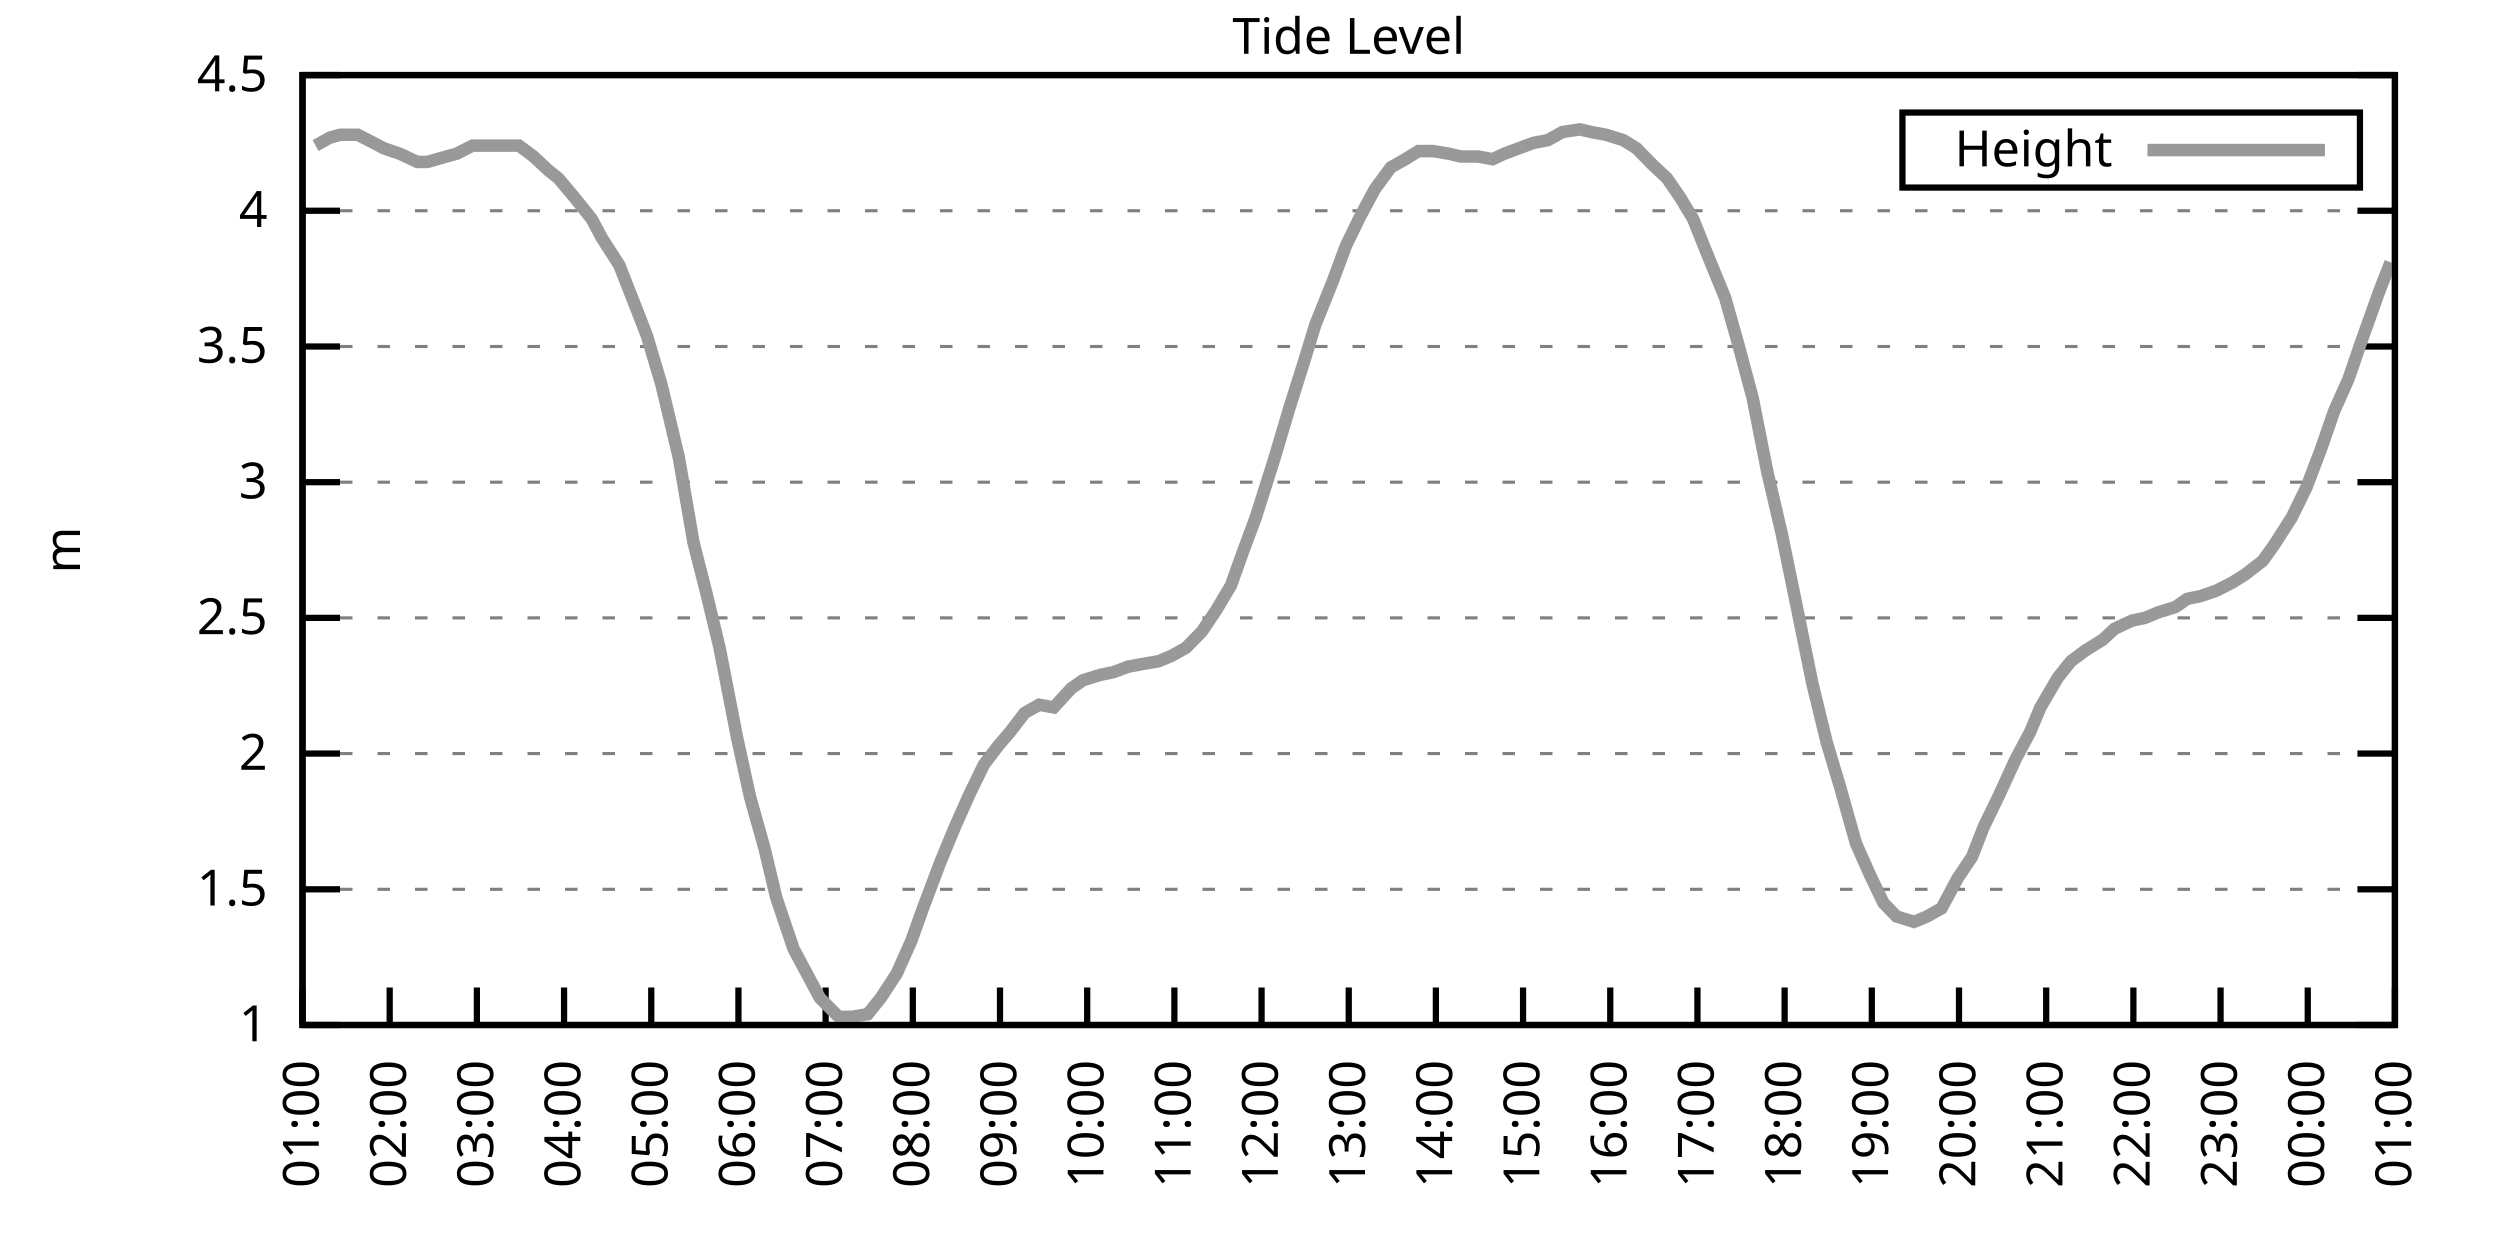
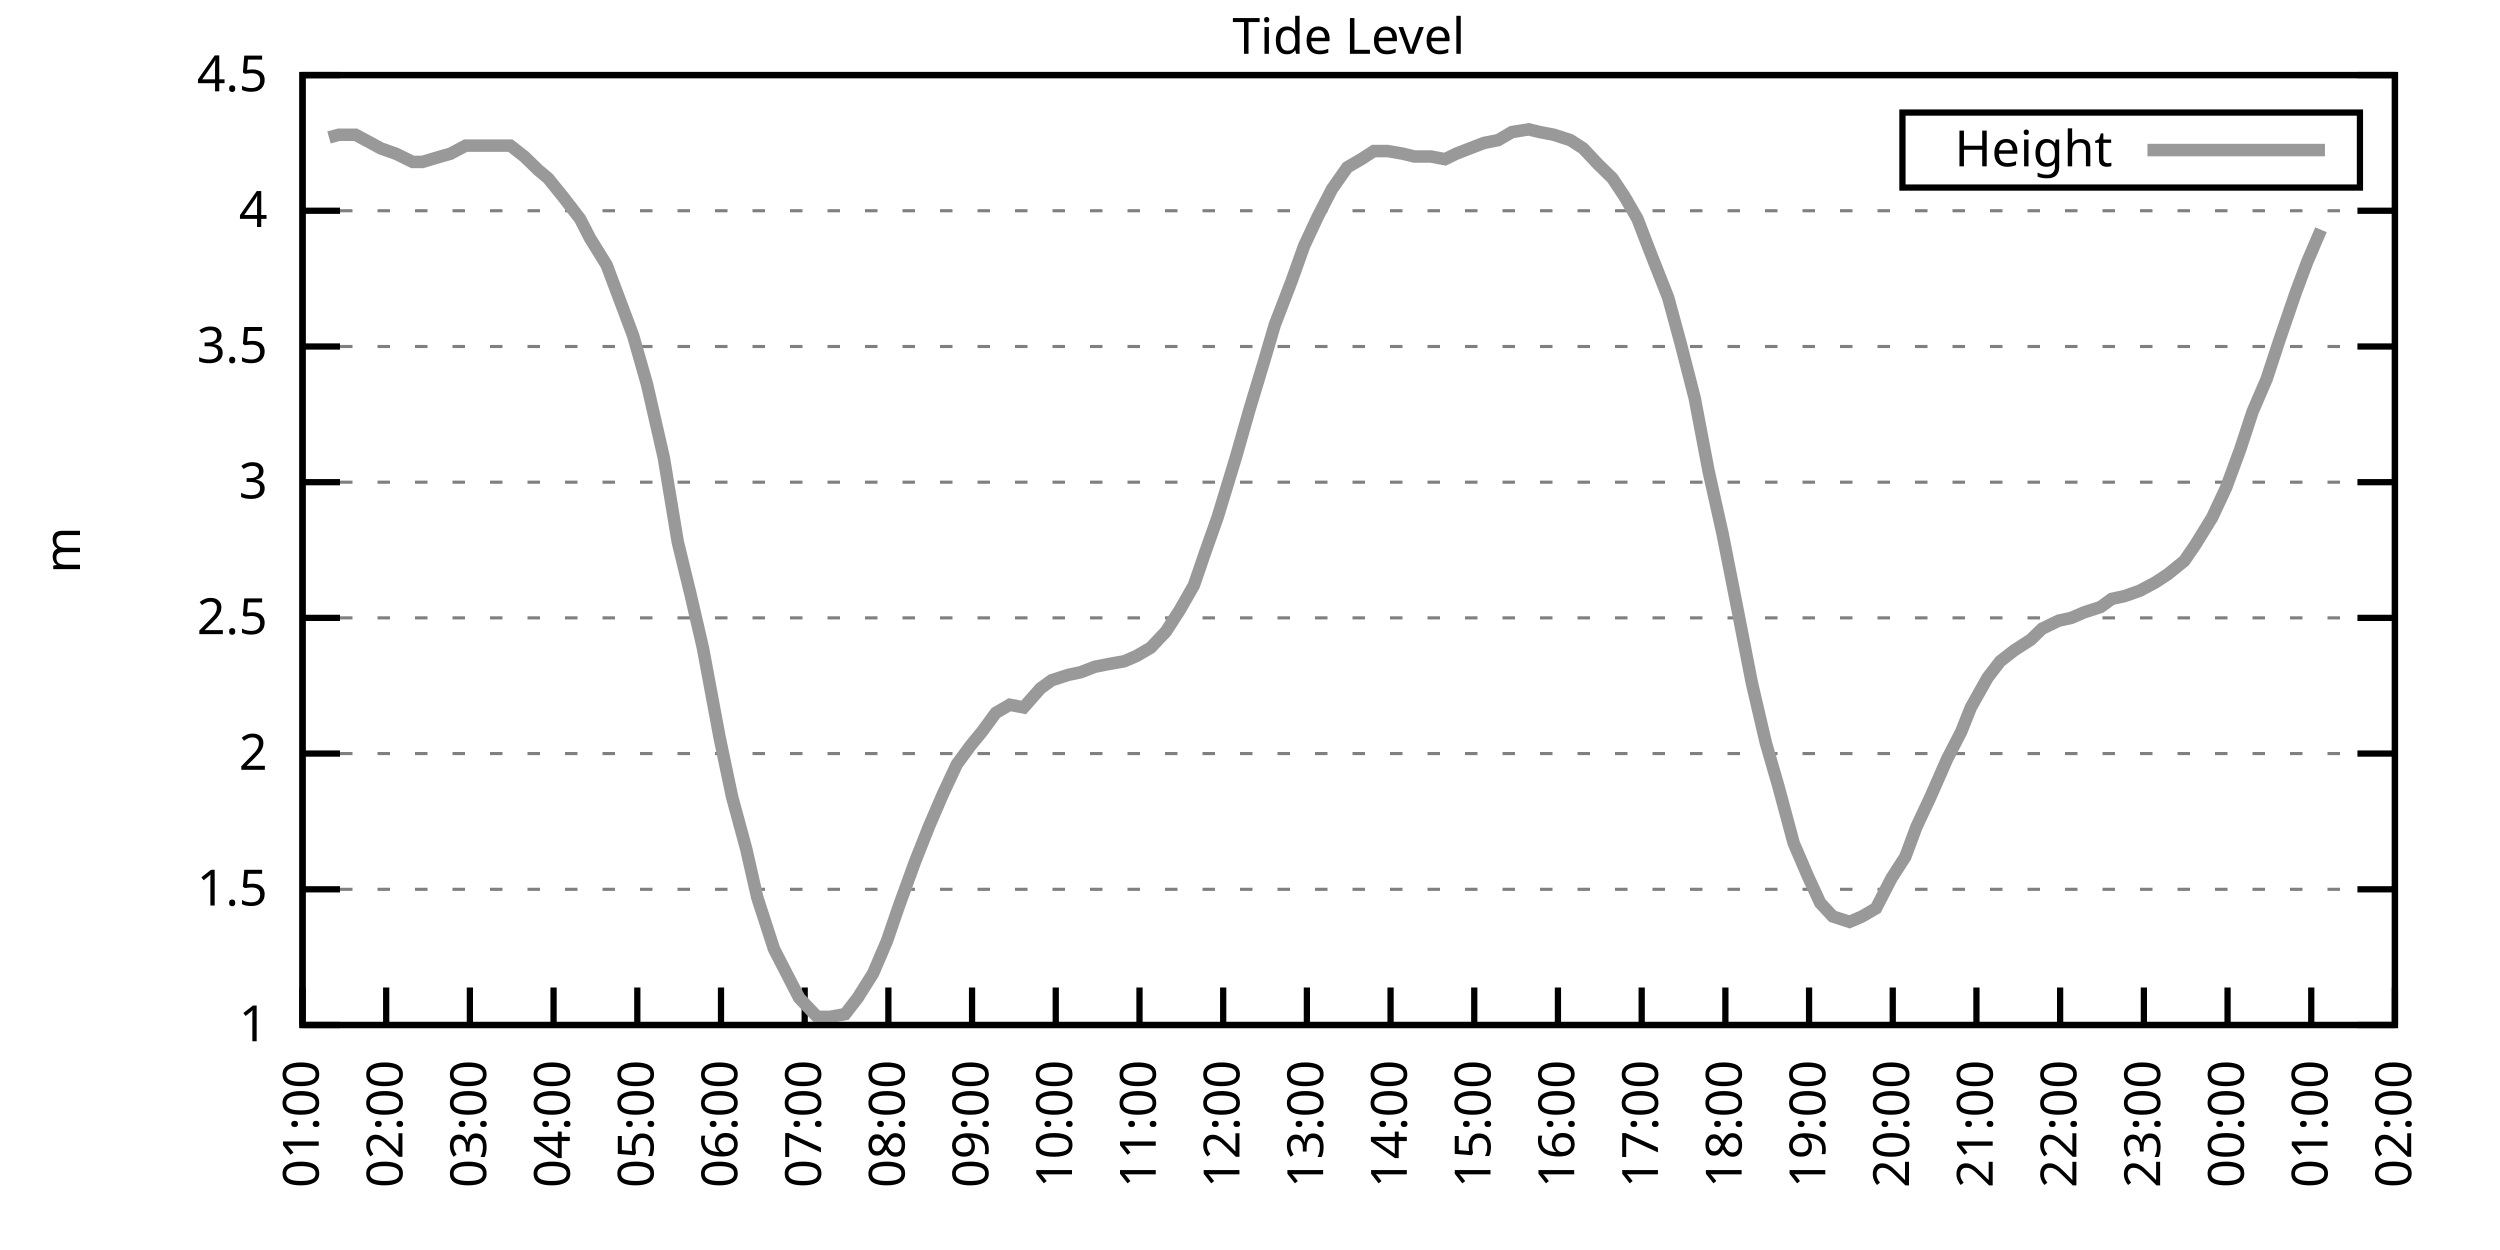
<svg xmlns="http://www.w3.org/2000/svg" xmlns:xlink="http://www.w3.org/1999/xlink" width="400" height="200" viewBox="0 0 400 200">
  <g id="gnuplot_canvas">
    <rect x="0" y="0" width="400" height="200" fill="none" />
    <defs>
      <circle id="gpDot" r="0.5" stroke-width="0.5" stroke="currentColor" />
      <path id="gpPt0" stroke-width="0.333" stroke="currentColor" d="M-1,0 h2 M0,-1 v2" />
      <path id="gpPt1" stroke-width="0.333" stroke="currentColor" d="M-1,-1 L1,1 M1,-1 L-1,1" />
      <path id="gpPt2" stroke-width="0.333" stroke="currentColor" d="M-1,0 L1,0 M0,-1 L0,1 M-1,-1 L1,1 M-1,1 L1,-1" />
      <rect id="gpPt3" stroke-width="0.333" stroke="currentColor" x="-1" y="-1" width="2" height="2" />
      <rect id="gpPt4" stroke-width="0.333" stroke="currentColor" fill="currentColor" x="-1" y="-1" width="2" height="2" />
      <circle id="gpPt5" stroke-width="0.333" stroke="currentColor" cx="0" cy="0" r="1" />
      <use xlink:href="#gpPt5" id="gpPt6" fill="currentColor" stroke="none" />
      <path id="gpPt7" stroke-width="0.333" stroke="currentColor" d="M0,-1.33 L-1.33,0.67 L1.33,0.67 z" />
      <use xlink:href="#gpPt7" id="gpPt8" fill="currentColor" stroke="none" />
      <use xlink:href="#gpPt7" id="gpPt9" stroke="currentColor" transform="rotate(180)" />
      <use xlink:href="#gpPt9" id="gpPt10" fill="currentColor" stroke="none" />
      <use xlink:href="#gpPt3" id="gpPt11" stroke="currentColor" transform="rotate(45)" />
      <use xlink:href="#gpPt11" id="gpPt12" fill="currentColor" stroke="none" />
      <path id="gpPt13" stroke-width="0.333" stroke="currentColor" d="M0,1.330 L1.265,0.411 L0.782,-1.067 L-0.782,-1.076 L-1.265,0.411 z" />
      <use xlink:href="#gpPt13" id="gpPt14" fill="currentColor" stroke="none" />
      <filter id="textbox" filterUnits="objectBoundingBox" x="0" y="0" height="1" width="1">
        <feFlood flood-color="white" flood-opacity="1" result="bgnd" />
        <feComposite in="SourceGraphic" in2="bgnd" operator="atop" />
      </filter>
      <filter id="greybox" filterUnits="objectBoundingBox" x="0" y="0" height="1" width="1">
        <feFlood flood-color="lightgrey" flood-opacity="1" result="grey" />
        <feComposite in="SourceGraphic" in2="grey" operator="atop" />
      </filter>
    </defs>
    <g fill="none" color="white" stroke="currentColor" stroke-width="1.00" stroke-linecap="butt" stroke-linejoin="miter">
</g>
    <g fill="none" color="black" stroke="currentColor" stroke-width="1.00" stroke-linecap="butt" stroke-linejoin="miter">
      <g stroke="none" shape-rendering="crispEdges">
        <polygon fill="rgb(255, 255, 255)" points="48.40,164.00 383.18,164.00 383.18,12.02 48.40,12.02 " />
      </g>
    </g>
    <g fill="none" color="black" stroke="currentColor" stroke-width="1.00" stroke-linecap="butt" stroke-linejoin="miter">
</g>
    <g fill="none" color="black" stroke="black" stroke-width="0.50" stroke-linecap="butt" stroke-linejoin="miter">
</g>
    <g fill="none" color="gray" stroke="currentColor" stroke-width="0.50" stroke-linecap="butt" stroke-linejoin="miter">
      <path stroke="gray" stroke-dasharray="2,4" class="gridline" d="M48.40,164.00 L383.19,164.00  " />
    </g>
    <g fill="none" color="gray" stroke="gray" stroke-width="1.00" stroke-linecap="butt" stroke-linejoin="miter">
</g>
    <g fill="none" color="black" stroke="currentColor" stroke-width="1.00" stroke-linecap="butt" stroke-linejoin="miter">
      <path stroke="black" d="M48.40,164.00 L54.40,164.00 M383.19,164.00 L377.19,164.00  " />
      <g transform="translate(42.80,166.60)" stroke="none" fill="black" font-family="Sans" font-size="8.00" text-anchor="end">
        <text>
          <tspan font-family="Sans"> 1</tspan>
        </text>
      </g>
    </g>
    <g fill="none" color="black" stroke="currentColor" stroke-width="1.00" stroke-linecap="butt" stroke-linejoin="miter">
</g>
    <g fill="none" color="black" stroke="black" stroke-width="0.50" stroke-linecap="butt" stroke-linejoin="miter">
</g>
    <g fill="none" color="gray" stroke="currentColor" stroke-width="0.50" stroke-linecap="butt" stroke-linejoin="miter">
      <path stroke="gray" stroke-dasharray="2,4" class="gridline" d="M48.40,142.29 L383.19,142.29  " />
    </g>
    <g fill="none" color="gray" stroke="gray" stroke-width="1.00" stroke-linecap="butt" stroke-linejoin="miter">
</g>
    <g fill="none" color="black" stroke="currentColor" stroke-width="1.00" stroke-linecap="butt" stroke-linejoin="miter">
      <path stroke="black" d="M48.40,142.29 L54.40,142.29 M383.19,142.29 L377.19,142.29  " />
      <g transform="translate(42.80,144.89)" stroke="none" fill="black" font-family="Sans" font-size="8.00" text-anchor="end">
        <text>
          <tspan font-family="Sans"> 1.5</tspan>
        </text>
      </g>
    </g>
    <g fill="none" color="black" stroke="currentColor" stroke-width="1.00" stroke-linecap="butt" stroke-linejoin="miter">
</g>
    <g fill="none" color="black" stroke="black" stroke-width="0.50" stroke-linecap="butt" stroke-linejoin="miter">
</g>
    <g fill="none" color="gray" stroke="currentColor" stroke-width="0.50" stroke-linecap="butt" stroke-linejoin="miter">
      <path stroke="gray" stroke-dasharray="2,4" class="gridline" d="M48.40,120.57 L383.19,120.57  " />
    </g>
    <g fill="none" color="gray" stroke="gray" stroke-width="1.00" stroke-linecap="butt" stroke-linejoin="miter">
</g>
    <g fill="none" color="black" stroke="currentColor" stroke-width="1.00" stroke-linecap="butt" stroke-linejoin="miter">
      <path stroke="black" d="M48.40,120.57 L54.40,120.57 M383.19,120.57 L377.19,120.57  " />
      <g transform="translate(42.80,123.17)" stroke="none" fill="black" font-family="Sans" font-size="8.00" text-anchor="end">
        <text>
          <tspan font-family="Sans"> 2</tspan>
        </text>
      </g>
    </g>
    <g fill="none" color="black" stroke="currentColor" stroke-width="1.00" stroke-linecap="butt" stroke-linejoin="miter">
</g>
    <g fill="none" color="black" stroke="black" stroke-width="0.50" stroke-linecap="butt" stroke-linejoin="miter">
</g>
    <g fill="none" color="gray" stroke="currentColor" stroke-width="0.50" stroke-linecap="butt" stroke-linejoin="miter">
      <path stroke="gray" stroke-dasharray="2,4" class="gridline" d="M48.40,98.86 L383.19,98.86  " />
    </g>
    <g fill="none" color="gray" stroke="gray" stroke-width="1.00" stroke-linecap="butt" stroke-linejoin="miter">
</g>
    <g fill="none" color="black" stroke="currentColor" stroke-width="1.00" stroke-linecap="butt" stroke-linejoin="miter">
      <path stroke="black" d="M48.40,98.86 L54.40,98.86 M383.19,98.86 L377.19,98.86  " />
      <g transform="translate(42.80,101.46)" stroke="none" fill="black" font-family="Sans" font-size="8.00" text-anchor="end">
        <text>
          <tspan font-family="Sans"> 2.5</tspan>
        </text>
      </g>
    </g>
    <g fill="none" color="black" stroke="currentColor" stroke-width="1.00" stroke-linecap="butt" stroke-linejoin="miter">
</g>
    <g fill="none" color="black" stroke="black" stroke-width="0.50" stroke-linecap="butt" stroke-linejoin="miter">
</g>
    <g fill="none" color="gray" stroke="currentColor" stroke-width="0.50" stroke-linecap="butt" stroke-linejoin="miter">
      <path stroke="gray" stroke-dasharray="2,4" class="gridline" d="M48.40,77.15 L383.19,77.15  " />
    </g>
    <g fill="none" color="gray" stroke="gray" stroke-width="1.00" stroke-linecap="butt" stroke-linejoin="miter">
</g>
    <g fill="none" color="black" stroke="currentColor" stroke-width="1.00" stroke-linecap="butt" stroke-linejoin="miter">
      <path stroke="black" d="M48.40,77.15 L54.40,77.15 M383.19,77.15 L377.19,77.15  " />
      <g transform="translate(42.80,79.75)" stroke="none" fill="black" font-family="Sans" font-size="8.00" text-anchor="end">
        <text>
          <tspan font-family="Sans"> 3</tspan>
        </text>
      </g>
    </g>
    <g fill="none" color="black" stroke="currentColor" stroke-width="1.00" stroke-linecap="butt" stroke-linejoin="miter">
</g>
    <g fill="none" color="black" stroke="black" stroke-width="0.50" stroke-linecap="butt" stroke-linejoin="miter">
</g>
    <g fill="none" color="gray" stroke="currentColor" stroke-width="0.50" stroke-linecap="butt" stroke-linejoin="miter">
      <path stroke="gray" stroke-dasharray="2,4" class="gridline" d="M48.40,55.44 L383.19,55.44  " />
    </g>
    <g fill="none" color="gray" stroke="gray" stroke-width="1.00" stroke-linecap="butt" stroke-linejoin="miter">
</g>
    <g fill="none" color="black" stroke="currentColor" stroke-width="1.00" stroke-linecap="butt" stroke-linejoin="miter">
      <path stroke="black" d="M48.40,55.44 L54.40,55.44 M383.19,55.44 L377.19,55.44  " />
      <g transform="translate(42.80,58.04)" stroke="none" fill="black" font-family="Sans" font-size="8.00" text-anchor="end">
        <text>
          <tspan font-family="Sans"> 3.5</tspan>
        </text>
      </g>
    </g>
    <g fill="none" color="black" stroke="currentColor" stroke-width="1.00" stroke-linecap="butt" stroke-linejoin="miter">
</g>
    <g fill="none" color="black" stroke="black" stroke-width="0.50" stroke-linecap="butt" stroke-linejoin="miter">
</g>
    <g fill="none" color="gray" stroke="currentColor" stroke-width="0.50" stroke-linecap="butt" stroke-linejoin="miter">
      <path stroke="gray" stroke-dasharray="2,4" class="gridline" d="M48.40,33.72 L383.19,33.72  " />
    </g>
    <g fill="none" color="gray" stroke="gray" stroke-width="1.00" stroke-linecap="butt" stroke-linejoin="miter">
</g>
    <g fill="none" color="black" stroke="currentColor" stroke-width="1.00" stroke-linecap="butt" stroke-linejoin="miter">
      <path stroke="black" d="M48.40,33.72 L54.40,33.72 M383.19,33.72 L377.19,33.72  " />
      <g transform="translate(42.80,36.32)" stroke="none" fill="black" font-family="Sans" font-size="8.00" text-anchor="end">
        <text>
          <tspan font-family="Sans"> 4</tspan>
        </text>
      </g>
    </g>
    <g fill="none" color="black" stroke="currentColor" stroke-width="1.00" stroke-linecap="butt" stroke-linejoin="miter">
</g>
    <g fill="none" color="black" stroke="black" stroke-width="0.50" stroke-linecap="butt" stroke-linejoin="miter">
</g>
    <g fill="none" color="gray" stroke="currentColor" stroke-width="0.50" stroke-linecap="butt" stroke-linejoin="miter">
      <path stroke="gray" stroke-dasharray="2,4" class="gridline" d="M48.40,12.01 L383.19,12.01  " />
    </g>
    <g fill="none" color="gray" stroke="gray" stroke-width="1.00" stroke-linecap="butt" stroke-linejoin="miter">
</g>
    <g fill="none" color="black" stroke="currentColor" stroke-width="1.00" stroke-linecap="butt" stroke-linejoin="miter">
      <path stroke="black" d="M48.40,12.01 L54.40,12.01 M383.19,12.01 L377.19,12.01  " />
      <g transform="translate(42.80,14.61)" stroke="none" fill="black" font-family="Sans" font-size="8.00" text-anchor="end">
        <text>
          <tspan font-family="Sans"> 4.5</tspan>
        </text>
      </g>
    </g>
    <g fill="none" color="black" stroke="currentColor" stroke-width="1.00" stroke-linecap="butt" stroke-linejoin="miter">
      <path stroke="black" d="M48.40,164.00 L48.40,158.00  " />
      <g transform="translate(51.00,169.60) rotate(270.00)" stroke="none" fill="black" font-family="Sans" font-size="8.00" text-anchor="end">
        <text>
          <tspan font-family="Sans">01:00</tspan>
        </text>
      </g>
    </g>
    <g fill="none" color="black" stroke="currentColor" stroke-width="1.00" stroke-linecap="butt" stroke-linejoin="miter">
-       <path stroke="black" d="M62.35,164.00 L62.35,158.00  " />
-       <g transform="translate(64.95,169.60) rotate(270.00)" stroke="none" fill="black" font-family="Sans" font-size="8.00" text-anchor="end">
+       <path stroke="black" d="M61.79,164.00 L61.79,158.00  " />
+       <g transform="translate(64.39,169.60) rotate(270.00)" stroke="none" fill="black" font-family="Sans" font-size="8.00" text-anchor="end">
        <text>
          <tspan font-family="Sans">02:00</tspan>
        </text>
      </g>
    </g>
    <g fill="none" color="black" stroke="currentColor" stroke-width="1.00" stroke-linecap="butt" stroke-linejoin="miter">
-       <path stroke="black" d="M76.30,164.00 L76.30,158.00  " />
-       <g transform="translate(78.90,169.60) rotate(270.00)" stroke="none" fill="black" font-family="Sans" font-size="8.00" text-anchor="end">
+       <path stroke="black" d="M75.18,164.00 L75.18,158.00  " />
+       <g transform="translate(77.78,169.60) rotate(270.00)" stroke="none" fill="black" font-family="Sans" font-size="8.00" text-anchor="end">
        <text>
          <tspan font-family="Sans">03:00</tspan>
        </text>
      </g>
    </g>
    <g fill="none" color="black" stroke="currentColor" stroke-width="1.00" stroke-linecap="butt" stroke-linejoin="miter">
-       <path stroke="black" d="M90.25,164.00 L90.25,158.00  " />
-       <g transform="translate(92.85,169.60) rotate(270.00)" stroke="none" fill="black" font-family="Sans" font-size="8.00" text-anchor="end">
+       <path stroke="black" d="M88.57,164.00 L88.57,158.00  " />
+       <g transform="translate(91.17,169.60) rotate(270.00)" stroke="none" fill="black" font-family="Sans" font-size="8.00" text-anchor="end">
        <text>
          <tspan font-family="Sans">04:00</tspan>
        </text>
      </g>
    </g>
    <g fill="none" color="black" stroke="currentColor" stroke-width="1.00" stroke-linecap="butt" stroke-linejoin="miter">
-       <path stroke="black" d="M104.20,164.00 L104.20,158.00  " />
-       <g transform="translate(106.80,169.60) rotate(270.00)" stroke="none" fill="black" font-family="Sans" font-size="8.00" text-anchor="end">
+       <path stroke="black" d="M101.97,164.00 L101.97,158.00  " />
+       <g transform="translate(104.57,169.60) rotate(270.00)" stroke="none" fill="black" font-family="Sans" font-size="8.00" text-anchor="end">
        <text>
          <tspan font-family="Sans">05:00</tspan>
        </text>
      </g>
    </g>
    <g fill="none" color="black" stroke="currentColor" stroke-width="1.00" stroke-linecap="butt" stroke-linejoin="miter">
-       <path stroke="black" d="M118.15,164.00 L118.15,158.00  " />
-       <g transform="translate(120.75,169.60) rotate(270.00)" stroke="none" fill="black" font-family="Sans" font-size="8.00" text-anchor="end">
+       <path stroke="black" d="M115.36,164.00 L115.36,158.00  " />
+       <g transform="translate(117.96,169.60) rotate(270.00)" stroke="none" fill="black" font-family="Sans" font-size="8.00" text-anchor="end">
        <text>
          <tspan font-family="Sans">06:00</tspan>
        </text>
      </g>
    </g>
    <g fill="none" color="black" stroke="currentColor" stroke-width="1.00" stroke-linecap="butt" stroke-linejoin="miter">
-       <path stroke="black" d="M132.10,164.00 L132.10,158.00  " />
-       <g transform="translate(134.70,169.60) rotate(270.00)" stroke="none" fill="black" font-family="Sans" font-size="8.00" text-anchor="end">
+       <path stroke="black" d="M128.75,164.00 L128.75,158.00  " />
+       <g transform="translate(131.35,169.60) rotate(270.00)" stroke="none" fill="black" font-family="Sans" font-size="8.00" text-anchor="end">
        <text>
          <tspan font-family="Sans">07:00</tspan>
        </text>
      </g>
    </g>
    <g fill="none" color="black" stroke="currentColor" stroke-width="1.00" stroke-linecap="butt" stroke-linejoin="miter">
-       <path stroke="black" d="M146.05,164.00 L146.05,158.00  " />
-       <g transform="translate(148.65,169.60) rotate(270.00)" stroke="none" fill="black" font-family="Sans" font-size="8.00" text-anchor="end">
+       <path stroke="black" d="M142.14,164.00 L142.14,158.00  " />
+       <g transform="translate(144.74,169.60) rotate(270.00)" stroke="none" fill="black" font-family="Sans" font-size="8.00" text-anchor="end">
        <text>
          <tspan font-family="Sans">08:00</tspan>
        </text>
      </g>
    </g>
    <g fill="none" color="black" stroke="currentColor" stroke-width="1.00" stroke-linecap="butt" stroke-linejoin="miter">
-       <path stroke="black" d="M160.00,164.00 L160.00,158.00  " />
-       <g transform="translate(162.60,169.60) rotate(270.00)" stroke="none" fill="black" font-family="Sans" font-size="8.00" text-anchor="end">
+       <path stroke="black" d="M155.53,164.00 L155.53,158.00  " />
+       <g transform="translate(158.13,169.60) rotate(270.00)" stroke="none" fill="black" font-family="Sans" font-size="8.00" text-anchor="end">
        <text>
          <tspan font-family="Sans">09:00</tspan>
        </text>
      </g>
    </g>
    <g fill="none" color="black" stroke="currentColor" stroke-width="1.00" stroke-linecap="butt" stroke-linejoin="miter">
-       <path stroke="black" d="M173.95,164.00 L173.95,158.00  " />
-       <g transform="translate(176.55,169.60) rotate(270.00)" stroke="none" fill="black" font-family="Sans" font-size="8.00" text-anchor="end">
+       <path stroke="black" d="M168.92,164.00 L168.92,158.00  " />
+       <g transform="translate(171.52,169.60) rotate(270.00)" stroke="none" fill="black" font-family="Sans" font-size="8.00" text-anchor="end">
        <text>
          <tspan font-family="Sans">10:00</tspan>
        </text>
      </g>
    </g>
    <g fill="none" color="black" stroke="currentColor" stroke-width="1.00" stroke-linecap="butt" stroke-linejoin="miter">
-       <path stroke="black" d="M187.90,164.00 L187.90,158.00  " />
-       <g transform="translate(190.50,169.60) rotate(270.00)" stroke="none" fill="black" font-family="Sans" font-size="8.00" text-anchor="end">
+       <path stroke="black" d="M182.32,164.00 L182.32,158.00  " />
+       <g transform="translate(184.92,169.60) rotate(270.00)" stroke="none" fill="black" font-family="Sans" font-size="8.00" text-anchor="end">
        <text>
          <tspan font-family="Sans">11:00</tspan>
        </text>
      </g>
    </g>
    <g fill="none" color="black" stroke="currentColor" stroke-width="1.00" stroke-linecap="butt" stroke-linejoin="miter">
-       <path stroke="black" d="M201.85,164.00 L201.85,158.00  " />
-       <g transform="translate(204.45,169.60) rotate(270.00)" stroke="none" fill="black" font-family="Sans" font-size="8.00" text-anchor="end">
+       <path stroke="black" d="M195.71,164.00 L195.71,158.00  " />
+       <g transform="translate(198.31,169.60) rotate(270.00)" stroke="none" fill="black" font-family="Sans" font-size="8.00" text-anchor="end">
        <text>
          <tspan font-family="Sans">12:00</tspan>
        </text>
      </g>
    </g>
    <g fill="none" color="black" stroke="currentColor" stroke-width="1.00" stroke-linecap="butt" stroke-linejoin="miter">
-       <path stroke="black" d="M215.80,164.00 L215.80,158.00  " />
-       <g transform="translate(218.40,169.60) rotate(270.00)" stroke="none" fill="black" font-family="Sans" font-size="8.00" text-anchor="end">
+       <path stroke="black" d="M209.10,164.00 L209.10,158.00  " />
+       <g transform="translate(211.70,169.60) rotate(270.00)" stroke="none" fill="black" font-family="Sans" font-size="8.00" text-anchor="end">
        <text>
          <tspan font-family="Sans">13:00</tspan>
        </text>
      </g>
    </g>
    <g fill="none" color="black" stroke="currentColor" stroke-width="1.00" stroke-linecap="butt" stroke-linejoin="miter">
-       <path stroke="black" d="M229.74,164.00 L229.74,158.00  " />
-       <g transform="translate(232.34,169.60) rotate(270.00)" stroke="none" fill="black" font-family="Sans" font-size="8.00" text-anchor="end">
+       <path stroke="black" d="M222.49,164.00 L222.49,158.00  " />
+       <g transform="translate(225.09,169.60) rotate(270.00)" stroke="none" fill="black" font-family="Sans" font-size="8.00" text-anchor="end">
        <text>
          <tspan font-family="Sans">14:00</tspan>
        </text>
      </g>
    </g>
    <g fill="none" color="black" stroke="currentColor" stroke-width="1.00" stroke-linecap="butt" stroke-linejoin="miter">
-       <path stroke="black" d="M243.69,164.00 L243.69,158.00  " />
-       <g transform="translate(246.29,169.60) rotate(270.00)" stroke="none" fill="black" font-family="Sans" font-size="8.00" text-anchor="end">
+       <path stroke="black" d="M235.88,164.00 L235.88,158.00  " />
+       <g transform="translate(238.48,169.60) rotate(270.00)" stroke="none" fill="black" font-family="Sans" font-size="8.00" text-anchor="end">
        <text>
          <tspan font-family="Sans">15:00</tspan>
        </text>
      </g>
    </g>
    <g fill="none" color="black" stroke="currentColor" stroke-width="1.00" stroke-linecap="butt" stroke-linejoin="miter">
-       <path stroke="black" d="M257.64,164.00 L257.64,158.00  " />
-       <g transform="translate(260.24,169.60) rotate(270.00)" stroke="none" fill="black" font-family="Sans" font-size="8.00" text-anchor="end">
+       <path stroke="black" d="M249.27,164.00 L249.27,158.00  " />
+       <g transform="translate(251.87,169.60) rotate(270.00)" stroke="none" fill="black" font-family="Sans" font-size="8.00" text-anchor="end">
        <text>
          <tspan font-family="Sans">16:00</tspan>
        </text>
      </g>
    </g>
    <g fill="none" color="black" stroke="currentColor" stroke-width="1.00" stroke-linecap="butt" stroke-linejoin="miter">
-       <path stroke="black" d="M271.59,164.00 L271.59,158.00  " />
-       <g transform="translate(274.19,169.60) rotate(270.00)" stroke="none" fill="black" font-family="Sans" font-size="8.00" text-anchor="end">
+       <path stroke="black" d="M262.67,164.00 L262.67,158.00  " />
+       <g transform="translate(265.27,169.60) rotate(270.00)" stroke="none" fill="black" font-family="Sans" font-size="8.00" text-anchor="end">
        <text>
          <tspan font-family="Sans">17:00</tspan>
        </text>
      </g>
    </g>
    <g fill="none" color="black" stroke="currentColor" stroke-width="1.00" stroke-linecap="butt" stroke-linejoin="miter">
-       <path stroke="black" d="M285.54,164.00 L285.54,158.00  " />
-       <g transform="translate(288.14,169.60) rotate(270.00)" stroke="none" fill="black" font-family="Sans" font-size="8.00" text-anchor="end">
+       <path stroke="black" d="M276.06,164.00 L276.06,158.00  " />
+       <g transform="translate(278.66,169.60) rotate(270.00)" stroke="none" fill="black" font-family="Sans" font-size="8.00" text-anchor="end">
        <text>
          <tspan font-family="Sans">18:00</tspan>
        </text>
      </g>
    </g>
    <g fill="none" color="black" stroke="currentColor" stroke-width="1.00" stroke-linecap="butt" stroke-linejoin="miter">
-       <path stroke="black" d="M299.49,164.00 L299.49,158.00  " />
-       <g transform="translate(302.09,169.60) rotate(270.00)" stroke="none" fill="black" font-family="Sans" font-size="8.00" text-anchor="end">
+       <path stroke="black" d="M289.45,164.00 L289.45,158.00  " />
+       <g transform="translate(292.05,169.60) rotate(270.00)" stroke="none" fill="black" font-family="Sans" font-size="8.00" text-anchor="end">
        <text>
          <tspan font-family="Sans">19:00</tspan>
        </text>
      </g>
    </g>
    <g fill="none" color="black" stroke="currentColor" stroke-width="1.00" stroke-linecap="butt" stroke-linejoin="miter">
-       <path stroke="black" d="M313.44,164.00 L313.44,158.00  " />
-       <g transform="translate(316.04,169.60) rotate(270.00)" stroke="none" fill="black" font-family="Sans" font-size="8.00" text-anchor="end">
+       <path stroke="black" d="M302.84,164.00 L302.84,158.00  " />
+       <g transform="translate(305.44,169.60) rotate(270.00)" stroke="none" fill="black" font-family="Sans" font-size="8.00" text-anchor="end">
        <text>
          <tspan font-family="Sans">20:00</tspan>
        </text>
      </g>
    </g>
    <g fill="none" color="black" stroke="currentColor" stroke-width="1.00" stroke-linecap="butt" stroke-linejoin="miter">
-       <path stroke="black" d="M327.39,164.00 L327.39,158.00  " />
-       <g transform="translate(329.99,169.60) rotate(270.00)" stroke="none" fill="black" font-family="Sans" font-size="8.00" text-anchor="end">
+       <path stroke="black" d="M316.23,164.00 L316.23,158.00  " />
+       <g transform="translate(318.83,169.60) rotate(270.00)" stroke="none" fill="black" font-family="Sans" font-size="8.00" text-anchor="end">
        <text>
          <tspan font-family="Sans">21:00</tspan>
        </text>
      </g>
    </g>
    <g fill="none" color="black" stroke="currentColor" stroke-width="1.00" stroke-linecap="butt" stroke-linejoin="miter">
-       <path stroke="black" d="M341.34,164.00 L341.34,158.00  " />
-       <g transform="translate(343.94,169.60) rotate(270.00)" stroke="none" fill="black" font-family="Sans" font-size="8.00" text-anchor="end">
+       <path stroke="black" d="M329.62,164.00 L329.62,158.00  " />
+       <g transform="translate(332.22,169.60) rotate(270.00)" stroke="none" fill="black" font-family="Sans" font-size="8.00" text-anchor="end">
        <text>
          <tspan font-family="Sans">22:00</tspan>
        </text>
      </g>
    </g>
    <g fill="none" color="black" stroke="currentColor" stroke-width="1.00" stroke-linecap="butt" stroke-linejoin="miter">
-       <path stroke="black" d="M355.29,164.00 L355.29,158.00  " />
-       <g transform="translate(357.89,169.60) rotate(270.00)" stroke="none" fill="black" font-family="Sans" font-size="8.00" text-anchor="end">
+       <path stroke="black" d="M343.02,164.00 L343.02,158.00  " />
+       <g transform="translate(345.62,169.60) rotate(270.00)" stroke="none" fill="black" font-family="Sans" font-size="8.00" text-anchor="end">
        <text>
          <tspan font-family="Sans">23:00</tspan>
        </text>
      </g>
    </g>
    <g fill="none" color="black" stroke="currentColor" stroke-width="1.00" stroke-linecap="butt" stroke-linejoin="miter">
-       <path stroke="black" d="M369.24,164.00 L369.24,158.00  " />
-       <g transform="translate(371.84,169.60) rotate(270.00)" stroke="none" fill="black" font-family="Sans" font-size="8.00" text-anchor="end">
+       <path stroke="black" d="M356.41,164.00 L356.41,158.00  " />
+       <g transform="translate(359.01,169.60) rotate(270.00)" stroke="none" fill="black" font-family="Sans" font-size="8.00" text-anchor="end">
        <text>
          <tspan font-family="Sans">00:00</tspan>
+         </text>
+       </g>
+     </g>
+     <g fill="none" color="black" stroke="currentColor" stroke-width="1.00" stroke-linecap="butt" stroke-linejoin="miter">
+       <path stroke="black" d="M369.80,164.00 L369.80,158.00  " />
+       <g transform="translate(372.40,169.60) rotate(270.00)" stroke="none" fill="black" font-family="Sans" font-size="8.00" text-anchor="end">
+         <text>
+           <tspan font-family="Sans">01:00</tspan>
        </text>
      </g>
    </g>
    <g fill="none" color="black" stroke="currentColor" stroke-width="1.00" stroke-linecap="butt" stroke-linejoin="miter">
      <path stroke="black" d="M383.19,164.00 L383.19,158.00  " />
      <g transform="translate(385.79,169.60) rotate(270.00)" stroke="none" fill="black" font-family="Sans" font-size="8.00" text-anchor="end">
        <text>
-           <tspan font-family="Sans">01:00</tspan>
+           <tspan font-family="Sans">02:00</tspan>
        </text>
      </g>
    </g>
    <g fill="none" color="black" stroke="currentColor" stroke-width="1.00" stroke-linecap="butt" stroke-linejoin="miter">
</g>
    <g fill="none" color="black" stroke="currentColor" stroke-width="1.00" stroke-linecap="butt" stroke-linejoin="miter">
      <path stroke="black" d="M48.40,12.01 L48.40,164.00 L383.19,164.00 L383.19,12.01 L48.40,12.01 Z  " />
    </g>
    <g fill="none" color="black" stroke="currentColor" stroke-width="1.00" stroke-linecap="butt" stroke-linejoin="miter">
</g>
    <g fill="none" color="black" stroke="currentColor" stroke-width="1.00" stroke-linecap="butt" stroke-linejoin="miter">
      <path stroke="black" d="M304.39,30.01 L304.39,18.01 L377.59,18.01 L377.59,30.01 L304.39,30.01 Z  " />
    </g>
    <g id="Tide_level_plot_1">
      <g fill="none" color="white" stroke="black" stroke-width="2.00" stroke-linecap="butt" stroke-linejoin="miter">
</g>
      <g fill="none" color="black" stroke="currentColor" stroke-width="2.00" stroke-linecap="butt" stroke-linejoin="miter">
        <g transform="translate(337.99,26.61)" stroke="none" fill="black" font-family="Sans" font-size="8.00" text-anchor="end">
          <text>
            <tspan font-family="Sans">Height</tspan>
          </text>
        </g>
      </g>
      <g fill="none" color="black" stroke="currentColor" stroke-width="2.00" stroke-linecap="butt" stroke-linejoin="miter">
-         <path stroke="rgb(153, 153, 153)" d="M343.59,24.01 L371.99,24.01 M50.49,23.30 L52.82,22.00 L54.44,21.56 L57.23,21.56 L59.79,22.87 L61.42,23.73   L63.98,24.60 L66.77,25.91 L68.39,25.91 L71.42,25.04 L73.04,24.60 L75.60,23.30 L78.39,23.30 L80.02,23.30   L83.04,23.30 L85.37,25.04 L87.69,27.21 L89.32,28.51 L91.88,31.55 L94.67,35.03 L96.29,38.07 L99.08,42.41   L101.64,48.92 L103.50,53.70 L105.83,61.52 L108.62,73.24 L110.94,86.70 L113.03,94.95 L115.13,103.64 L117.92,117.97   L120.01,127.52 L122.33,135.77 L124.19,143.59 L126.98,151.84 L129.08,155.75 L131.17,159.66 L134.19,162.70 L136.28,162.70   L138.84,162.26 L140.93,159.66 L143.49,155.75 L145.81,150.54 L147.67,145.33 L150.46,137.94 L152.79,132.30 L155.11,127.09   L157.44,122.31 L159.76,119.27 L161.62,117.10 L163.95,114.06 L166.27,112.76 L168.60,113.19 L171.39,110.15 L173.25,108.85   L176.04,107.98 L178.13,107.55 L180.46,106.68 L182.78,106.24 L185.34,105.81 L187.43,104.94 L189.76,103.64 L192.31,101.03   L194.64,97.56 L196.96,93.65 L198.82,88.44 L200.92,82.79 L203.94,73.24 L206.26,65.42 L208.59,58.04 L210.45,51.96   L213.24,45.01 L215.33,39.37 L217.65,34.59 L219.98,30.25 L222.54,26.77 L224.86,25.47 L226.95,24.17 L229.28,24.17   L231.84,24.60 L233.70,25.04 L236.49,25.04 L238.81,25.47 L240.67,24.60 L243.00,23.73 L245.32,22.87 L247.65,22.43   L249.97,21.13 L252.76,20.70 L254.62,21.13 L256.95,21.56 L259.74,22.43 L261.83,23.73 L264.39,26.34 L266.71,28.51   L268.80,31.55 L270.90,35.03 L272.99,40.24 L276.01,47.62 L278.10,55.00 L280.43,63.69 L282.75,75.41 L285.08,85.40   L287.40,96.69 L289.96,109.28 L292.29,118.84 L294.38,125.79 L296.94,134.90 L299.26,140.12 L301.35,144.46 L303.44,146.63   L306.23,147.50 L308.33,146.63 L310.65,145.33 L313.21,140.55 L315.53,137.08 L317.39,132.30 L319.72,127.52 L322.51,121.44   L324.83,117.10 L326.46,113.19 L329.25,108.42 L331.34,105.81 L333.67,104.07 L336.46,102.34 L338.32,100.60 L341.11,99.30   L343.20,98.86 L345.29,97.99 L348.08,97.12 L349.94,95.82 L352.04,95.39 L354.59,94.52 L357.15,93.22 L359.24,91.91   L362.03,89.74 L363.89,87.14 L366.68,82.79 L369.01,78.02 L371.33,71.94 L373.43,65.86 L375.75,60.65 L377.84,54.57   L380.63,46.75 L382.49,41.97  " />
+         <path stroke="rgb(153, 153, 153)" d="M343.59,24.01 L371.99,24.01 M52.64,22.00 L54.20,21.56 L56.88,21.56 L59.34,22.87 L60.90,23.73 L63.35,24.60   L66.03,25.91 L67.59,25.91 L70.50,25.04 L72.06,24.60 L74.51,23.30 L77.19,23.30 L78.75,23.30 L81.66,23.30   L83.89,25.04 L86.12,27.21 L87.68,28.51 L90.14,31.55 L92.82,35.03 L94.38,38.07 L97.06,42.41 L99.51,48.92   L101.30,53.70 L103.53,61.52 L106.21,73.24 L108.44,86.70 L110.45,94.95 L112.46,103.64 L115.13,117.97 L117.14,127.52   L119.38,135.77 L121.16,143.59 L123.84,151.84 L125.85,155.75 L127.86,159.66 L130.76,162.70 L132.77,162.70 L135.22,162.26   L137.23,159.66 L139.69,155.75 L141.92,150.54 L143.70,145.33 L146.38,137.94 L148.61,132.30 L150.85,127.09 L153.08,122.31   L155.31,119.27 L157.10,117.10 L159.33,114.06 L161.56,112.76 L163.79,113.19 L166.47,110.15 L168.25,108.85 L170.93,107.98   L172.94,107.55 L175.17,106.68 L177.41,106.24 L179.86,105.81 L181.87,104.94 L184.10,103.64 L186.56,101.03 L188.79,97.56   L191.02,93.65 L192.81,88.44 L194.81,82.79 L197.72,73.24 L199.95,65.42 L202.18,58.04 L203.97,51.96 L206.64,45.01   L208.65,39.37 L210.88,34.59 L213.12,30.25 L215.57,26.77 L217.80,25.47 L219.81,24.17 L222.04,24.17 L224.50,24.60   L226.29,25.04 L228.96,25.04 L231.20,25.47 L232.98,24.60 L235.21,23.73 L237.44,22.87 L239.68,22.43 L241.91,21.13   L244.59,20.70 L246.37,21.13 L248.60,21.56 L251.28,22.43 L253.29,23.73 L255.75,26.34 L257.98,28.51 L259.99,31.55   L262.00,35.03 L264.00,40.24 L266.91,47.62 L268.92,55.00 L271.15,63.69 L273.38,75.41 L275.61,85.40 L277.84,96.69   L280.30,109.28 L282.53,118.84 L284.54,125.79 L286.99,134.90 L289.23,140.12 L291.23,144.46 L293.24,146.63 L295.92,147.50   L297.93,146.63 L300.16,145.33 L302.62,140.55 L304.85,137.08 L306.63,132.30 L308.87,127.52 L311.54,121.44 L313.78,117.10   L315.34,113.19 L318.02,108.42 L320.03,105.81 L322.26,104.07 L324.94,102.34 L326.72,100.60 L329.40,99.30 L331.41,98.86   L333.42,97.99 L336.10,97.12 L337.88,95.82 L339.89,95.39 L342.35,94.52 L344.80,93.22 L346.81,91.91 L349.49,89.74   L351.27,87.14 L353.95,82.79 L356.18,78.02 L358.42,71.94 L360.42,65.86 L362.66,60.65 L364.66,54.57 L367.34,46.75   L369.13,41.97 L371.36,36.76  " />
      </g>
    </g>
    <g fill="none" color="black" stroke="currentColor" stroke-width="2.00" stroke-linecap="butt" stroke-linejoin="miter">
</g>
    <g fill="none" color="black" stroke="black" stroke-width="1.00" stroke-linecap="butt" stroke-linejoin="miter">
</g>
    <g fill="none" color="black" stroke="currentColor" stroke-width="1.00" stroke-linecap="butt" stroke-linejoin="miter">
      <path stroke="black" d="M48.40,12.01 L48.40,164.00 L383.19,164.00 L383.19,12.01 L48.40,12.01 Z  " />
      <g transform="translate(12.80,88.01) rotate(270.00)" stroke="none" fill="black" font-family="Sans" font-size="8.00" text-anchor="middle">
        <text>
          <tspan font-family="Sans">m</tspan>
        </text>
      </g>
    </g>
    <g fill="none" color="black" stroke="currentColor" stroke-width="1.00" stroke-linecap="butt" stroke-linejoin="miter">
</g>
    <g fill="none" color="black" stroke="currentColor" stroke-width="1.00" stroke-linecap="butt" stroke-linejoin="miter">
      <g transform="translate(215.79,8.61)" stroke="none" fill="black" font-family="Sans" font-size="8.00" text-anchor="middle">
        <text>
          <tspan font-family="Sans">Tide Level</tspan>
        </text>
      </g>
    </g>
    <g fill="none" color="black" stroke="currentColor" stroke-width="1.00" stroke-linecap="butt" stroke-linejoin="miter">
</g>
  </g>
</svg>
